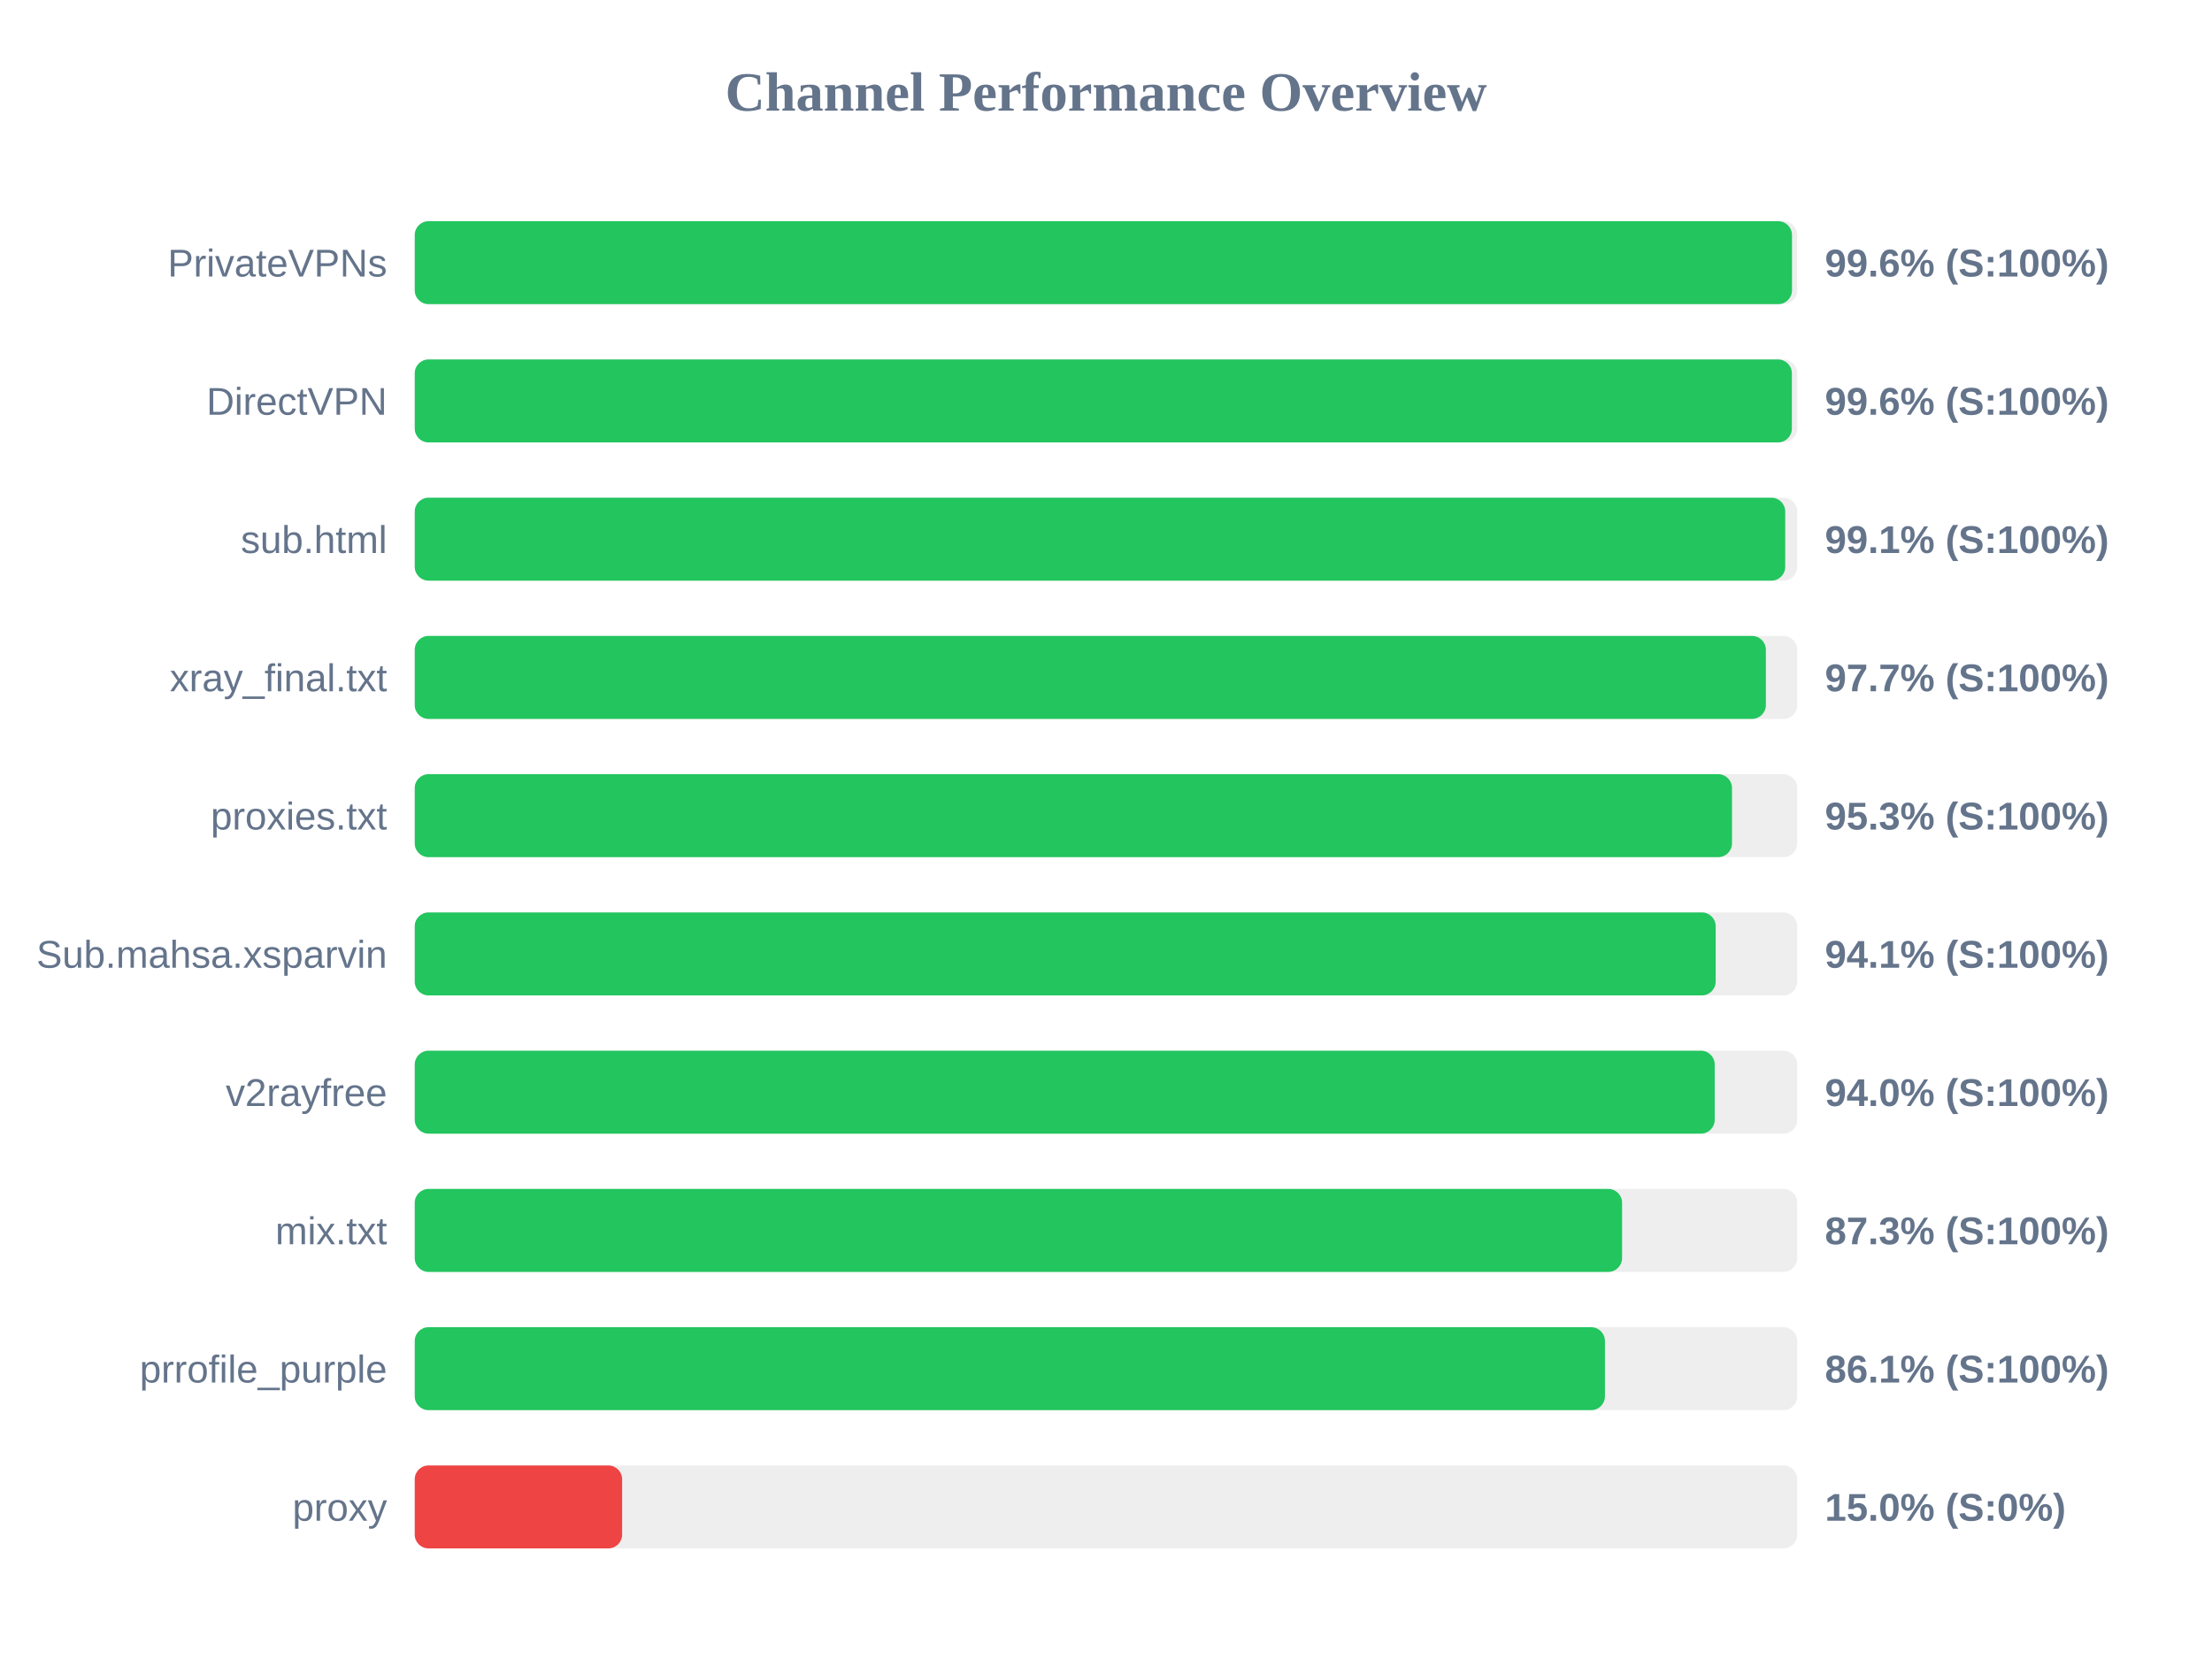
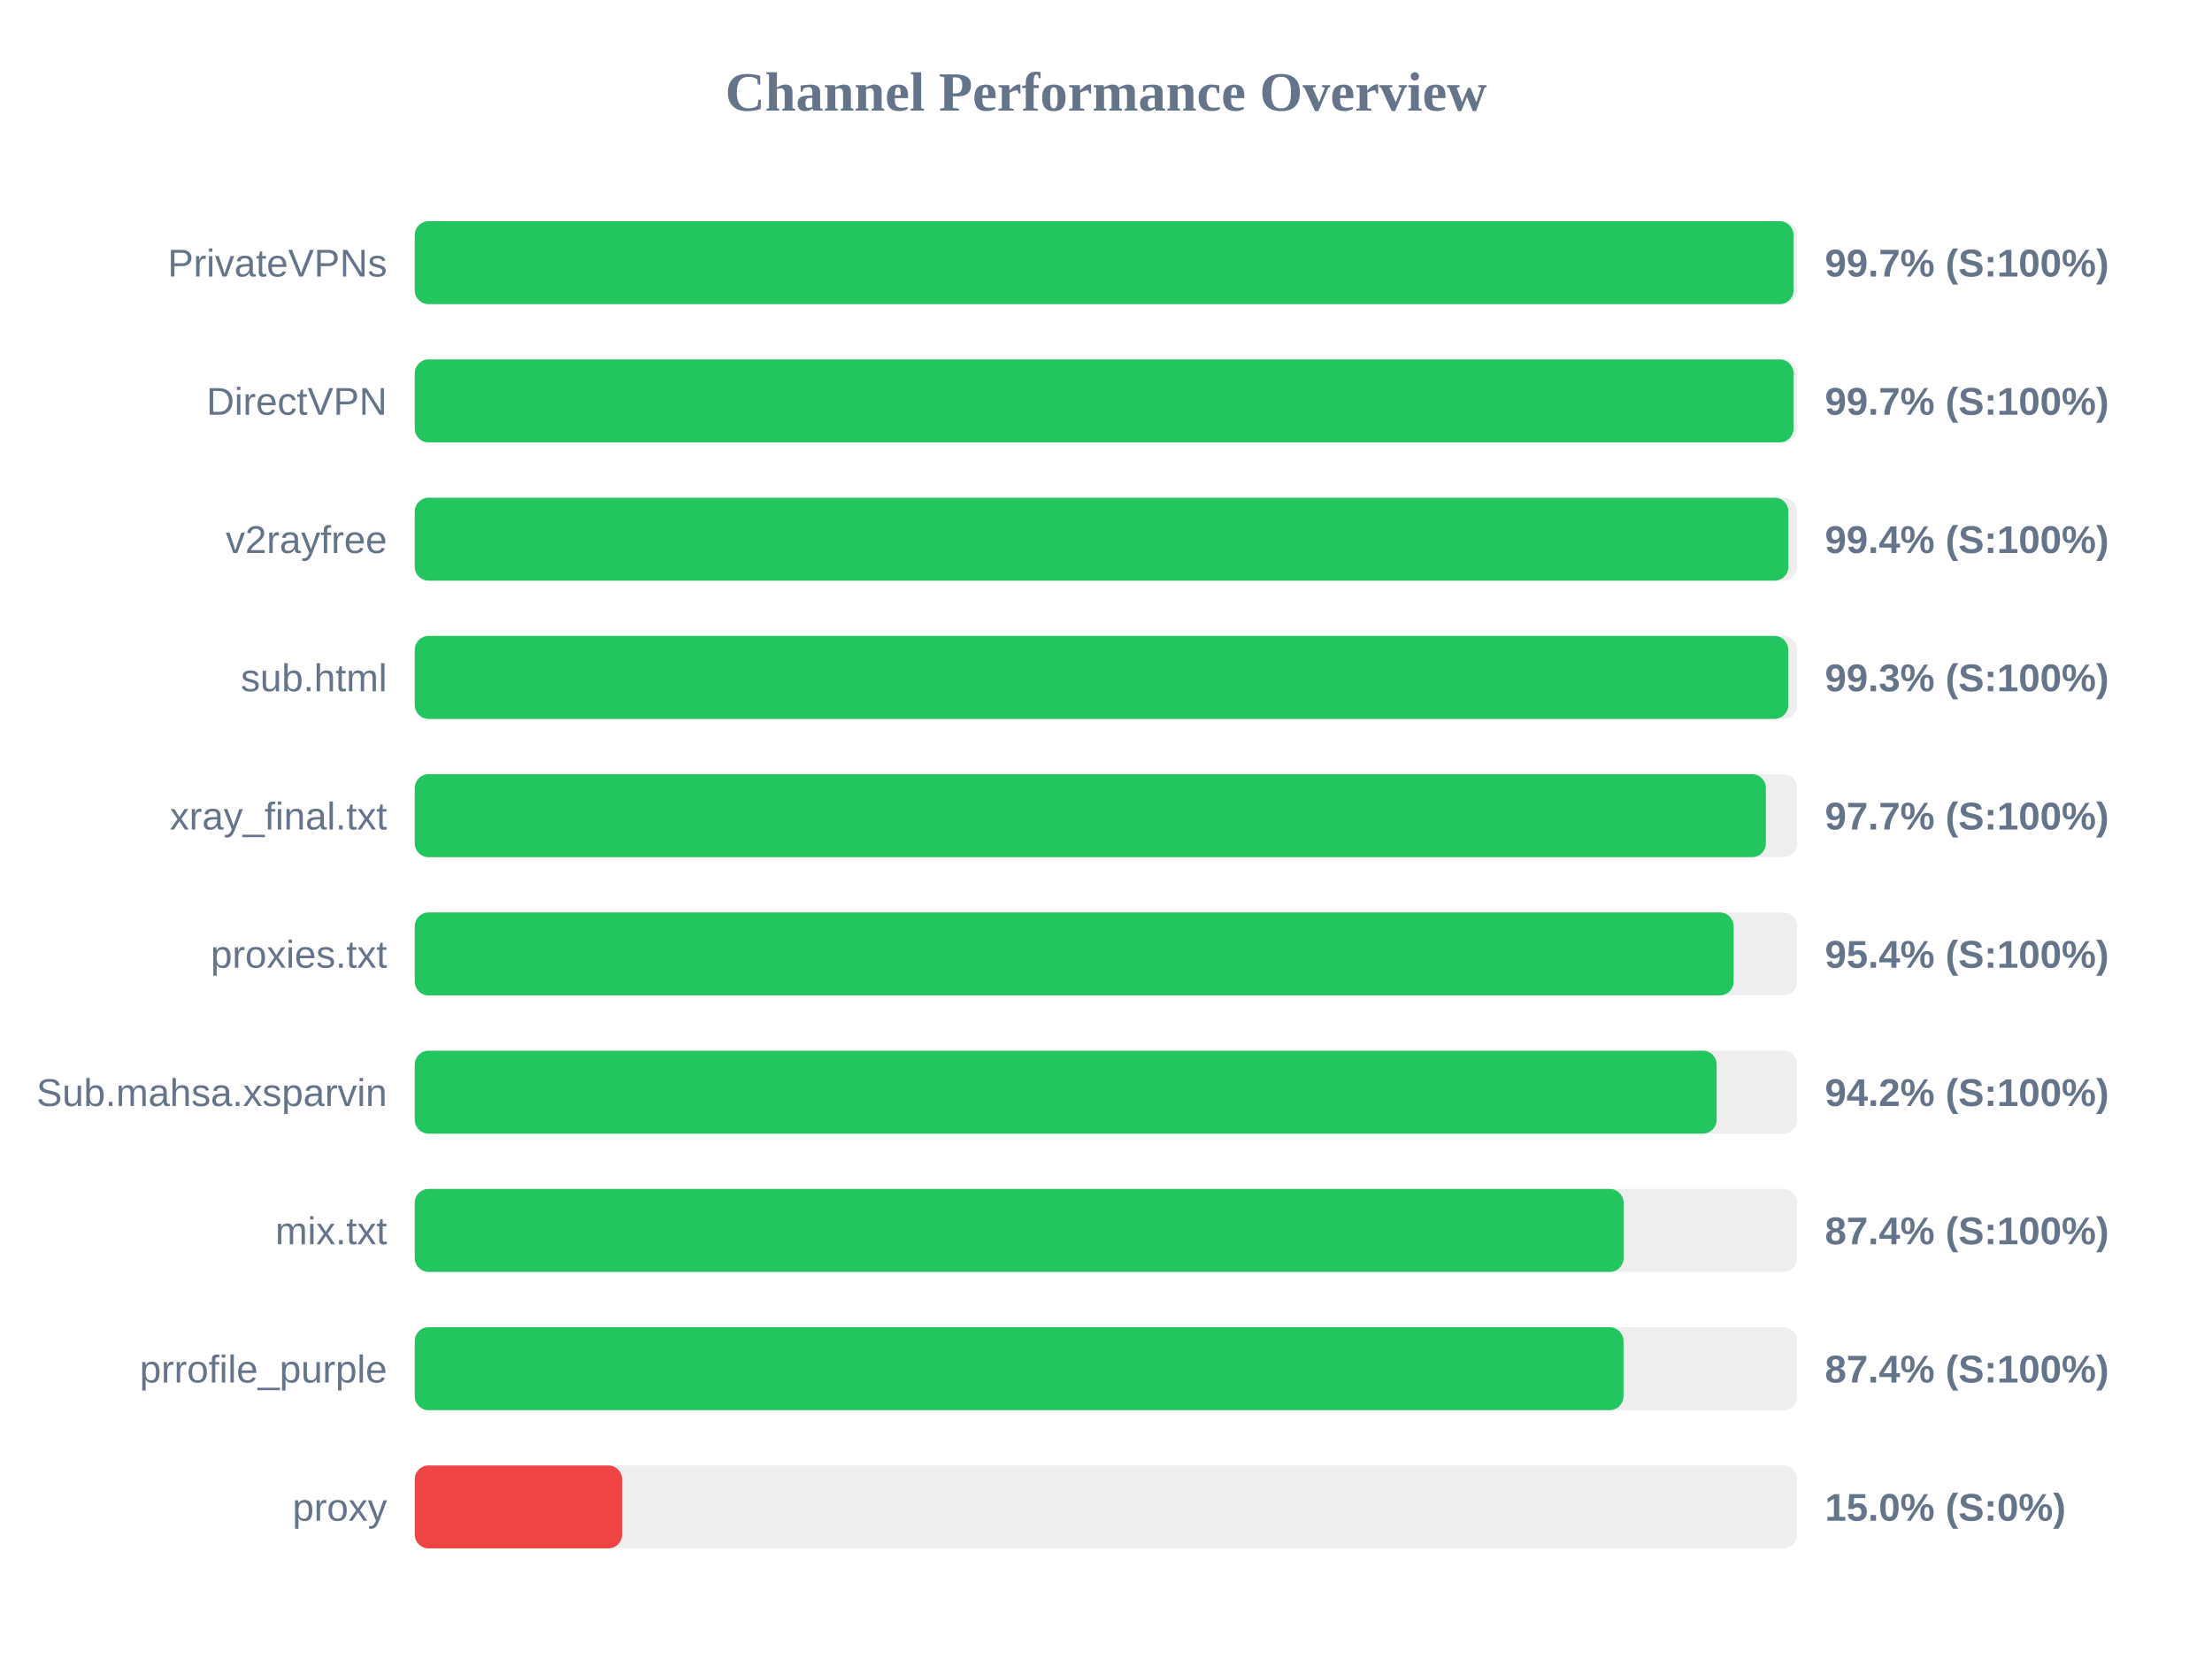
<svg xmlns="http://www.w3.org/2000/svg" width="800" height="600" version="1.1">
  <style>
        .row { font: 14px Arial; fill: #64748b; }
        .score { font: bold 14px Arial; fill: #64748b; }
    </style>
  <text x="400" y="40" text-anchor="middle" font-size="20px" font-weight="bold" fill="#64748b">Channel Performance Overview</text>
  <rect x="150" y="80" width="500" height="30" fill="#eee" rx="5" />
-   <rect x="150" y="80" width="498.1" height="30" fill="#22c55e" rx="5" />
+   <rect x="150" y="80" width="498.65" height="30" fill="#22c55e" rx="5" />
  <text x="140" y="100" text-anchor="end" class="row">PrivateVPNs</text>
-   <text x="660" y="100" text-anchor="start" class="score">99.6% (S:100%)</text>
+   <text x="660" y="100" text-anchor="start" class="score">99.7% (S:100%)</text>
  <rect x="150" y="130" width="500" height="30" fill="#eee" rx="5" />
-   <rect x="150" y="130" width="498.05" height="30" fill="#22c55e" rx="5" />
+   <rect x="150" y="130" width="498.65" height="30" fill="#22c55e" rx="5" />
  <text x="140" y="150" text-anchor="end" class="row">DirectVPN</text>
-   <text x="660" y="150" text-anchor="start" class="score">99.6% (S:100%)</text>
+   <text x="660" y="150" text-anchor="start" class="score">99.7% (S:100%)</text>
  <rect x="150" y="180" width="500" height="30" fill="#eee" rx="5" />
-   <rect x="150" y="180" width="495.65" height="30" fill="#22c55e" rx="5" />
-   <text x="140" y="200" text-anchor="end" class="row">sub.html</text>
-   <text x="660" y="200" text-anchor="start" class="score">99.1% (S:100%)</text>
+   <rect x="150" y="180" width="496.8" height="30" fill="#22c55e" rx="5" />
+   <text x="140" y="200" text-anchor="end" class="row">v2rayfree</text>
+   <text x="660" y="200" text-anchor="start" class="score">99.4% (S:100%)</text>
  <rect x="150" y="230" width="500" height="30" fill="#eee" rx="5" />
-   <rect x="150" y="230" width="488.65" height="30" fill="#22c55e" rx="5" />
-   <text x="140" y="250" text-anchor="end" class="row">xray_final.txt</text>
-   <text x="660" y="250" text-anchor="start" class="score">97.7% (S:100%)</text>
+   <rect x="150" y="230" width="496.75" height="30" fill="#22c55e" rx="5" />
+   <text x="140" y="250" text-anchor="end" class="row">sub.html</text>
+   <text x="660" y="250" text-anchor="start" class="score">99.3% (S:100%)</text>
  <rect x="150" y="280" width="500" height="30" fill="#eee" rx="5" />
-   <rect x="150" y="280" width="476.4" height="30" fill="#22c55e" rx="5" />
-   <text x="140" y="300" text-anchor="end" class="row">proxies.txt</text>
-   <text x="660" y="300" text-anchor="start" class="score">95.3% (S:100%)</text>
+   <rect x="150" y="280" width="488.65" height="30" fill="#22c55e" rx="5" />
+   <text x="140" y="300" text-anchor="end" class="row">xray_final.txt</text>
+   <text x="660" y="300" text-anchor="start" class="score">97.7% (S:100%)</text>
  <rect x="150" y="330" width="500" height="30" fill="#eee" rx="5" />
-   <rect x="150" y="330" width="470.5" height="30" fill="#22c55e" rx="5" />
-   <text x="140" y="350" text-anchor="end" class="row">Sub.mahsa.xsparvin</text>
-   <text x="660" y="350" text-anchor="start" class="score">94.1% (S:100%)</text>
+   <rect x="150" y="330" width="477.0" height="30" fill="#22c55e" rx="5" />
+   <text x="140" y="350" text-anchor="end" class="row">proxies.txt</text>
+   <text x="660" y="350" text-anchor="start" class="score">95.4% (S:100%)</text>
  <rect x="150" y="380" width="500" height="30" fill="#eee" rx="5" />
-   <rect x="150" y="380" width="470.15" height="30" fill="#22c55e" rx="5" />
-   <text x="140" y="400" text-anchor="end" class="row">v2rayfree</text>
-   <text x="660" y="400" text-anchor="start" class="score">94.0% (S:100%)</text>
+   <rect x="150" y="380" width="470.85" height="30" fill="#22c55e" rx="5" />
+   <text x="140" y="400" text-anchor="end" class="row">Sub.mahsa.xsparvin</text>
+   <text x="660" y="400" text-anchor="start" class="score">94.2% (S:100%)</text>
  <rect x="150" y="430" width="500" height="30" fill="#eee" rx="5" />
-   <rect x="150" y="430" width="436.65" height="30" fill="#22c55e" rx="5" />
+   <rect x="150" y="430" width="437.2" height="30" fill="#22c55e" rx="5" />
  <text x="140" y="450" text-anchor="end" class="row">mix.txt</text>
-   <text x="660" y="450" text-anchor="start" class="score">87.3% (S:100%)</text>
+   <text x="660" y="450" text-anchor="start" class="score">87.4% (S:100%)</text>
  <rect x="150" y="480" width="500" height="30" fill="#eee" rx="5" />
-   <rect x="150" y="480" width="430.45" height="30" fill="#22c55e" rx="5" />
+   <rect x="150" y="480" width="437.15" height="30" fill="#22c55e" rx="5" />
  <text x="140" y="500" text-anchor="end" class="row">prrofile_purple</text>
-   <text x="660" y="500" text-anchor="start" class="score">86.1% (S:100%)</text>
+   <text x="660" y="500" text-anchor="start" class="score">87.4% (S:100%)</text>
  <rect x="150" y="530" width="500" height="30" fill="#eee" rx="5" />
  <rect x="150" y="530" width="75.0" height="30" fill="#ef4444" rx="5" />
  <text x="140" y="550" text-anchor="end" class="row">proxy</text>
  <text x="660" y="550" text-anchor="start" class="score">15.0% (S:0%)</text>
</svg>
